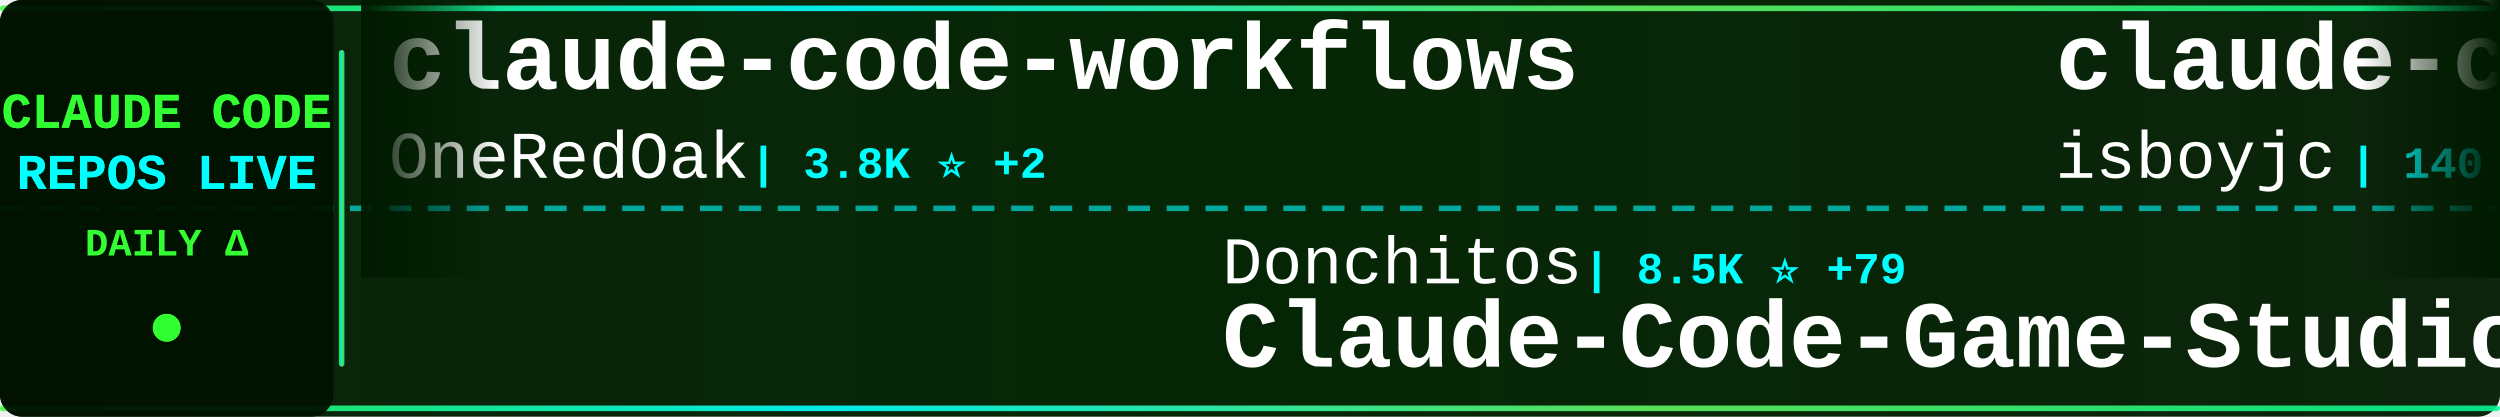
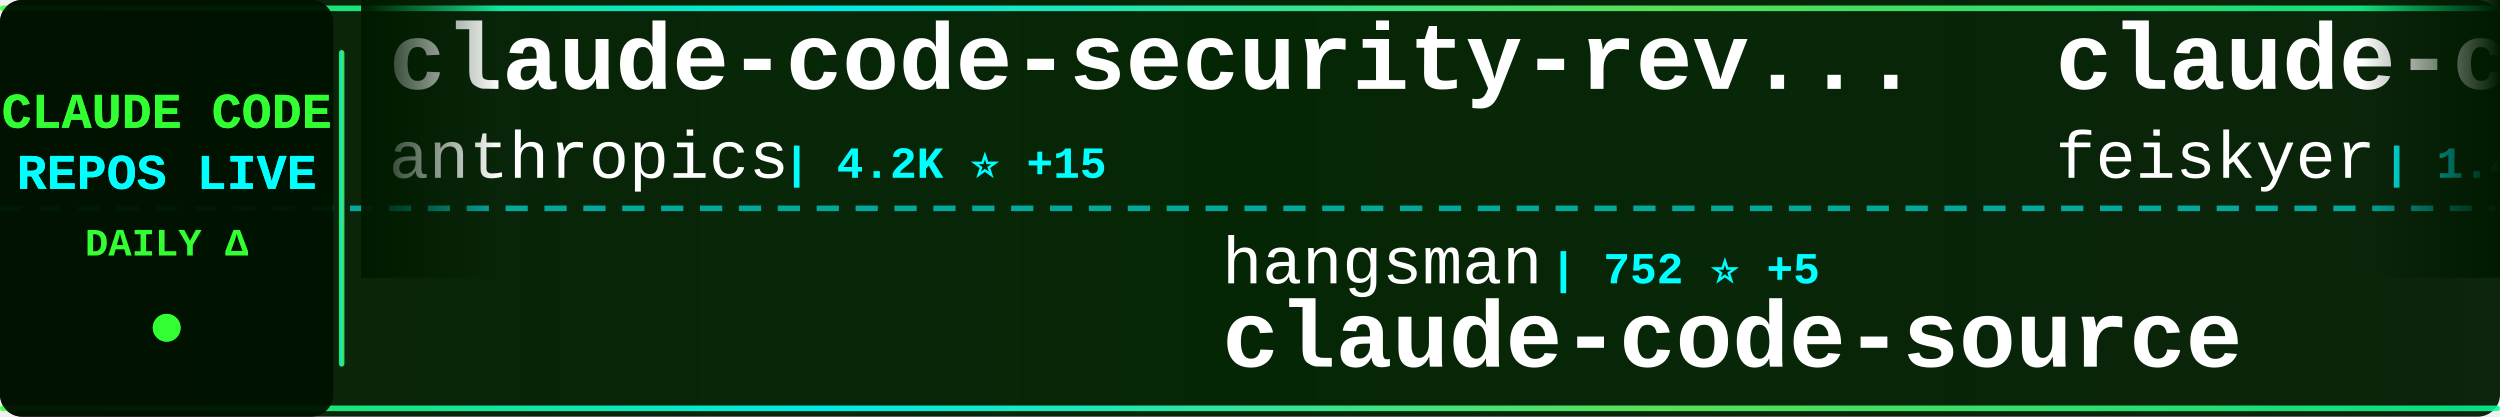
<svg xmlns="http://www.w3.org/2000/svg" width="900" height="150">
  <defs>
    <linearGradient id="tickerBg" x1="0%" y1="0%" x2="100%" y2="0%">
      <stop offset="0%" style="stop-color:#001a00;stop-opacity:0.95" />
      <stop offset="50%" style="stop-color:#002200;stop-opacity:0.98" />
      <stop offset="100%" style="stop-color:#001a00;stop-opacity:0.95" />
    </linearGradient>
    <linearGradient id="borderGrad" x1="0%" y1="0%" x2="100%" y2="0%">
      <stop offset="0%" style="stop-color:#33ff33;stop-opacity:0.85">
        <animate attributeName="stop-opacity" values="0.85;1;0.85" dur="2s" repeatCount="indefinite" />
      </stop>
      <stop offset="33%" style="stop-color:#00ffff;stop-opacity:0.9">
        <animate attributeName="stop-opacity" values="0.9;1;0.9" dur="2.2s" repeatCount="indefinite" />
      </stop>
      <stop offset="66%" style="stop-color:#66ff66;stop-opacity:0.85">
        <animate attributeName="stop-opacity" values="0.85;1;0.85" dur="1.8s" repeatCount="indefinite" />
      </stop>
      <stop offset="100%" style="stop-color:#00ff99;stop-opacity:0.85">
        <animate attributeName="stop-opacity" values="0.85;1;0.85" dur="2s" repeatCount="indefinite" />
      </stop>
    </linearGradient>
    <filter id="textGlow">
      <feGaussianBlur stdDeviation="0.1" result="coloredBlur" />
      <feMerge>
        <feMergeNode in="coloredBlur" />
        <feMergeNode in="SourceGraphic" />
      </feMerge>
    </filter>
    <filter id="metricGlow">
      <feGaussianBlur stdDeviation="0.2" result="coloredBlur" />
      <feMerge>
        <feMergeNode in="coloredBlur" />
        <feMergeNode in="SourceGraphic" />
      </feMerge>
    </filter>
    <linearGradient id="leftFade" x1="0%" y1="0%" x2="100%" y2="0%">
      <stop offset="0%" style="stop-color:#001a00;stop-opacity:1" />
      <stop offset="100%" style="stop-color:#001a00;stop-opacity:0" />
    </linearGradient>
    <linearGradient id="rightFade" x1="0%" y1="0%" x2="100%" y2="0%">
      <stop offset="0%" style="stop-color:#001a00;stop-opacity:0" />
      <stop offset="100%" style="stop-color:#001a00;stop-opacity:1" />
    </linearGradient>
  </defs>
  <rect width="900" height="150" fill="url(#tickerBg)" rx="8" />
  <rect x="0" y="2" width="900" height="2" fill="url(#borderGrad)" rx="1" />
  <rect x="0" y="146" width="900" height="2" fill="url(#borderGrad)" rx="1" />
  <line x1="0" y1="75" x2="900" y2="75" stroke="#00ffff" stroke-width="2" stroke-dasharray="8 6" opacity="0.6" />
  <rect x="0" y="0" width="120" height="150" fill="#001100" opacity="0.95" rx="8" />
  <text x="60" y="46" font-family="'Courier New', monospace" font-size="18" font-weight="bold" fill="#33ff33" text-anchor="middle" filter="url(#textGlow)">
    CLAUDE CODE
  </text>
  <text x="60" y="68" font-family="'Courier New', monospace" font-size="18" font-weight="bold" fill="#00ffff" text-anchor="middle" filter="url(#textGlow)">
    REPOS LIVE
  </text>
  <text x="60" y="92" font-family="'Courier New', monospace" font-size="14" font-weight="bold" fill="#33ff33" text-anchor="middle">
    DAILY Δ
  </text>
  <circle cx="60" cy="118" r="5" fill="#33ff33" filter="url(#metricGlow)">
    <animate attributeName="r" values="4;6;4" dur="1.5s" repeatCount="indefinite" />
    <animate attributeName="opacity" values="0.6;1;0.6" dur="1.5s" repeatCount="indefinite" />
  </circle>
  <rect x="122" y="18" width="2" height="114" fill="url(#borderGrad)" rx="1" />
  <clipPath id="tickerClip">
    <rect x="130" y="0" width="770" height="150" />
  </clipPath>
  <g clip-path="url(#tickerClip)">
    <g id="tickerItems">
      <animateTransform attributeName="transform" attributeType="XML" type="translate" from="0 0" to="-3000 0" dur="54s" repeatCount="indefinite" />
      <g transform="translate(0, 0)">
-         <text x="140" y="32" font-family="'Courier New', monospace" font-size="34" font-weight="bold" fill="#ffffff">claude-code-workflows</text>
-         <text x="140" y="64" font-family="'Courier New', monospace" font-size="24" font-weight="normal" fill="#ffffff" opacity="1.0">OneRedOak</text>
-         <text x="270" y="64" font-family="'Courier New', monospace" font-size="16" font-weight="bold" fill="#00ffff"> | 3.8K ⭐ +2</text>
+         <text x="140" y="32" font-family="'Courier New', monospace" font-size="34" font-weight="bold" fill="#ffffff">claude-code-security-rev...</text>
+         <text x="140" y="64" font-family="'Courier New', monospace" font-size="24" font-weight="normal" fill="#ffffff" opacity="1.0">anthropics</text>
+         <text x="282" y="64" font-family="'Courier New', monospace" font-size="16" font-weight="bold" fill="#00ffff"> | 4.2K ⭐ +15</text>
      </g>
      <g transform="translate(300, 0)">
-         <text x="140" y="102" font-family="'Courier New', monospace" font-size="24" font-weight="normal" fill="#ffffff" opacity="1.0">Donchitos</text>
-         <text x="270" y="102" font-family="'Courier New', monospace" font-size="16" font-weight="bold" fill="#00ffff"> | 8.5K ⭐ +79</text>
-         <text x="140" y="132" font-family="'Courier New', monospace" font-size="34" font-weight="bold" fill="#ffffff">Claude-Code-Game-Studios</text>
+         <text x="140" y="102" font-family="'Courier New', monospace" font-size="24" font-weight="normal" fill="#ffffff" opacity="1.0">hangsman</text>
+         <text x="258" y="102" font-family="'Courier New', monospace" font-size="16" font-weight="bold" fill="#00ffff"> | 752 ⭐ +5</text>
+         <text x="140" y="132" font-family="'Courier New', monospace" font-size="34" font-weight="bold" fill="#ffffff">claude-code-source</text>
      </g>
      <g transform="translate(600, 0)">
-         <text x="140" y="32" font-family="'Courier New', monospace" font-size="34" font-weight="bold" fill="#ffffff">claude-code</text>
-         <text x="140" y="64" font-family="'Courier New', monospace" font-size="24" font-weight="normal" fill="#ffffff" opacity="1.0">isboyjc</text>
-         <text x="246" y="64" font-family="'Courier New', monospace" font-size="16" font-weight="bold" fill="#00ffff"> | 140 ⭐ +3</text>
+         <text x="140" y="32" font-family="'Courier New', monospace" font-size="34" font-weight="bold" fill="#ffffff">claude-code-settings</text>
+         <text x="140" y="64" font-family="'Courier New', monospace" font-size="24" font-weight="normal" fill="#ffffff" opacity="1.0">feiskyer</text>
+         <text x="258" y="64" font-family="'Courier New', monospace" font-size="16" font-weight="bold" fill="#00ffff"> | 1.4K ⭐ +1</text>
      </g>
      <g transform="translate(900, 0)">
-         <text x="140" y="102" font-family="'Courier New', monospace" font-size="24" font-weight="normal" fill="#ffffff" opacity="1.0">T-Lab-CUHKSZ</text>
-         <text x="306" y="102" font-family="'Courier New', monospace" font-size="16" font-weight="bold" fill="#00ffff"> | 287 ⭐ +2</text>
-         <text x="140" y="132" font-family="'Courier New', monospace" font-size="34" font-weight="bold" fill="#ffffff">claude-code</text>
+         <text x="140" y="102" font-family="'Courier New', monospace" font-size="24" font-weight="normal" fill="#ffffff" opacity="1.0">https-deeplearning-ai</text>
+         <text x="414" y="102" font-family="'Courier New', monospace" font-size="16" font-weight="bold" fill="#00ffff"> | 480 ⭐</text>
+         <text x="140" y="132" font-family="'Courier New', monospace" font-size="34" font-weight="bold" fill="#ffffff">sc-claude-code-files</text>
      </g>
      <g transform="translate(1200, 0)">
-         <text x="140" y="32" font-family="'Courier New', monospace" font-size="34" font-weight="bold" fill="#ffffff">claude-code-source</text>
-         <text x="140" y="64" font-family="'Courier New', monospace" font-size="24" font-weight="normal" fill="#ffffff" opacity="1.0">hangsman</text>
-         <text x="258" y="64" font-family="'Courier New', monospace" font-size="16" font-weight="bold" fill="#00ffff"> | 752 ⭐ +5</text>
+         <text x="140" y="32" font-family="'Courier New', monospace" font-size="34" font-weight="bold" fill="#ffffff">Claude-code</text>
+         <text x="140" y="64" font-family="'Courier New', monospace" font-size="24" font-weight="normal" fill="#ffffff" opacity="1.0">zstmfhy</text>
+         <text x="246" y="64" font-family="'Courier New', monospace" font-size="16" font-weight="bold" fill="#00ffff"> | 190 ⭐</text>
      </g>
      <g transform="translate(1500, 0)">
-         <text x="140" y="102" font-family="'Courier New', monospace" font-size="24" font-weight="normal" fill="#ffffff" opacity="1.0">zstmfhy</text>
-         <text x="246" y="102" font-family="'Courier New', monospace" font-size="16" font-weight="bold" fill="#00ffff"> | 190 ⭐</text>
-         <text x="140" y="132" font-family="'Courier New', monospace" font-size="34" font-weight="bold" fill="#ffffff">Claude-code</text>
+         <text x="140" y="102" font-family="'Courier New', monospace" font-size="24" font-weight="normal" fill="#ffffff" opacity="1.0">OneRedOak</text>
+         <text x="270" y="102" font-family="'Courier New', monospace" font-size="16" font-weight="bold" fill="#00ffff"> | 3.8K ⭐ +3</text>
+         <text x="140" y="132" font-family="'Courier New', monospace" font-size="34" font-weight="bold" fill="#ffffff">claude-code-workflows</text>
      </g>
      <g transform="translate(1800, 0)">
-         <text x="140" y="32" font-family="'Courier New', monospace" font-size="34" font-weight="bold" fill="#ffffff">ClaudeCode</text>
-         <text x="140" y="64" font-family="'Courier New', monospace" font-size="24" font-weight="normal" fill="#ffffff" opacity="1.0">guanshan</text>
-         <text x="258" y="64" font-family="'Courier New', monospace" font-size="16" font-weight="bold" fill="#00ffff"> | 54 ⭐</text>
+         <text x="140" y="32" font-family="'Courier New', monospace" font-size="34" font-weight="bold" fill="#ffffff">claude-code-best-practic...</text>
+         <text x="140" y="64" font-family="'Courier New', monospace" font-size="24" font-weight="normal" fill="#ffffff" opacity="1.0">shanraisshan</text>
+         <text x="306" y="64" font-family="'Courier New', monospace" font-size="16" font-weight="bold" fill="#00ffff"> | 34.7K ⭐ +1.6K</text>
      </g>
      <g transform="translate(2100, 0)">
-         <text x="140" y="102" font-family="'Courier New', monospace" font-size="24" font-weight="normal" fill="#ffffff" opacity="1.0">qwibitai</text>
-         <text x="258" y="102" font-family="'Courier New', monospace" font-size="16" font-weight="bold" fill="#00ffff"> | 27.0K ⭐ +97</text>
-         <text x="140" y="132" font-family="'Courier New', monospace" font-size="34" font-weight="bold" fill="#ffffff">nanoclaw</text>
+         <text x="140" y="102" font-family="'Courier New', monospace" font-size="24" font-weight="normal" fill="#ffffff" opacity="1.0">ChrisWiles</text>
+         <text x="282" y="102" font-family="'Courier New', monospace" font-size="16" font-weight="bold" fill="#00ffff"> | 5.8K ⭐ +30</text>
+         <text x="140" y="132" font-family="'Courier New', monospace" font-size="34" font-weight="bold" fill="#ffffff">claude-code-showcase</text>
      </g>
      <g transform="translate(2400, 0)">
-         <text x="140" y="32" font-family="'Courier New', monospace" font-size="34" font-weight="bold" fill="#ffffff">claude-code-guide</text>
-         <text x="140" y="64" font-family="'Courier New', monospace" font-size="24" font-weight="normal" fill="#ffffff" opacity="1.0">Cranot</text>
-         <text x="234" y="64" font-family="'Courier New', monospace" font-size="16" font-weight="bold" fill="#00ffff"> | 2.6K ⭐ +2</text>
+         <text x="140" y="32" font-family="'Courier New', monospace" font-size="34" font-weight="bold" fill="#ffffff">claude-code-source-code</text>
+         <text x="140" y="64" font-family="'Courier New', monospace" font-size="24" font-weight="normal" fill="#ffffff" opacity="1.0">777genius</text>
+         <text x="270" y="64" font-family="'Courier New', monospace" font-size="16" font-weight="bold" fill="#00ffff"> | 892 ⭐ +2</text>
      </g>
      <g transform="translate(2700, 0)">
-         <text x="140" y="102" font-family="'Courier New', monospace" font-size="24" font-weight="normal" fill="#ffffff" opacity="1.0">tanbiralam</text>
-         <text x="282" y="102" font-family="'Courier New', monospace" font-size="16" font-weight="bold" fill="#00ffff"> | 1.4K ⭐ +20</text>
-         <text x="140" y="132" font-family="'Courier New', monospace" font-size="34" font-weight="bold" fill="#ffffff">claude-code</text>
+         <text x="140" y="102" font-family="'Courier New', monospace" font-size="24" font-weight="normal" fill="#ffffff" opacity="1.0">slopus</text>
+         <text x="234" y="102" font-family="'Courier New', monospace" font-size="16" font-weight="bold" fill="#00ffff"> | 17.6K ⭐ +78</text>
+         <text x="140" y="132" font-family="'Courier New', monospace" font-size="34" font-weight="bold" fill="#ffffff">happy</text>
      </g>
      <g transform="translate(3000, 0)">
-         <text x="140" y="32" font-family="'Courier New', monospace" font-size="34" font-weight="bold" fill="#ffffff">claude-code-workflows</text>
-         <text x="140" y="64" font-family="'Courier New', monospace" font-size="24" font-weight="normal" fill="#ffffff" opacity="1.0">OneRedOak</text>
-         <text x="270" y="64" font-family="'Courier New', monospace" font-size="16" font-weight="bold" fill="#00ffff"> | 3.8K ⭐ +2</text>
+         <text x="140" y="32" font-family="'Courier New', monospace" font-size="34" font-weight="bold" fill="#ffffff">claude-code-security-rev...</text>
+         <text x="140" y="64" font-family="'Courier New', monospace" font-size="24" font-weight="normal" fill="#ffffff" opacity="1.0">anthropics</text>
+         <text x="282" y="64" font-family="'Courier New', monospace" font-size="16" font-weight="bold" fill="#00ffff"> | 4.2K ⭐ +15</text>
      </g>
      <g transform="translate(3300, 0)">
-         <text x="140" y="102" font-family="'Courier New', monospace" font-size="24" font-weight="normal" fill="#ffffff" opacity="1.0">Donchitos</text>
-         <text x="270" y="102" font-family="'Courier New', monospace" font-size="16" font-weight="bold" fill="#00ffff"> | 8.5K ⭐ +79</text>
-         <text x="140" y="132" font-family="'Courier New', monospace" font-size="34" font-weight="bold" fill="#ffffff">Claude-Code-Game-Studios</text>
+         <text x="140" y="102" font-family="'Courier New', monospace" font-size="24" font-weight="normal" fill="#ffffff" opacity="1.0">hangsman</text>
+         <text x="258" y="102" font-family="'Courier New', monospace" font-size="16" font-weight="bold" fill="#00ffff"> | 752 ⭐ +5</text>
+         <text x="140" y="132" font-family="'Courier New', monospace" font-size="34" font-weight="bold" fill="#ffffff">claude-code-source</text>
      </g>
      <g transform="translate(3600, 0)">
-         <text x="140" y="32" font-family="'Courier New', monospace" font-size="34" font-weight="bold" fill="#ffffff">claude-code</text>
-         <text x="140" y="64" font-family="'Courier New', monospace" font-size="24" font-weight="normal" fill="#ffffff" opacity="1.0">isboyjc</text>
-         <text x="246" y="64" font-family="'Courier New', monospace" font-size="16" font-weight="bold" fill="#00ffff"> | 140 ⭐ +3</text>
+         <text x="140" y="32" font-family="'Courier New', monospace" font-size="34" font-weight="bold" fill="#ffffff">claude-code-settings</text>
+         <text x="140" y="64" font-family="'Courier New', monospace" font-size="24" font-weight="normal" fill="#ffffff" opacity="1.0">feiskyer</text>
+         <text x="258" y="64" font-family="'Courier New', monospace" font-size="16" font-weight="bold" fill="#00ffff"> | 1.4K ⭐ +1</text>
      </g>
      <g transform="translate(3900, 0)">
-         <text x="140" y="102" font-family="'Courier New', monospace" font-size="24" font-weight="normal" fill="#ffffff" opacity="1.0">T-Lab-CUHKSZ</text>
-         <text x="306" y="102" font-family="'Courier New', monospace" font-size="16" font-weight="bold" fill="#00ffff"> | 287 ⭐ +2</text>
-         <text x="140" y="132" font-family="'Courier New', monospace" font-size="34" font-weight="bold" fill="#ffffff">claude-code</text>
+         <text x="140" y="102" font-family="'Courier New', monospace" font-size="24" font-weight="normal" fill="#ffffff" opacity="1.0">https-deeplearning-ai</text>
+         <text x="414" y="102" font-family="'Courier New', monospace" font-size="16" font-weight="bold" fill="#00ffff"> | 480 ⭐</text>
+         <text x="140" y="132" font-family="'Courier New', monospace" font-size="34" font-weight="bold" fill="#ffffff">sc-claude-code-files</text>
      </g>
    </g>
  </g>
  <rect x="130" y="0" width="50" height="100" fill="url(#leftFade)" />
  <rect x="850" y="0" width="50" height="100" fill="url(#rightFade)" />
</svg>
